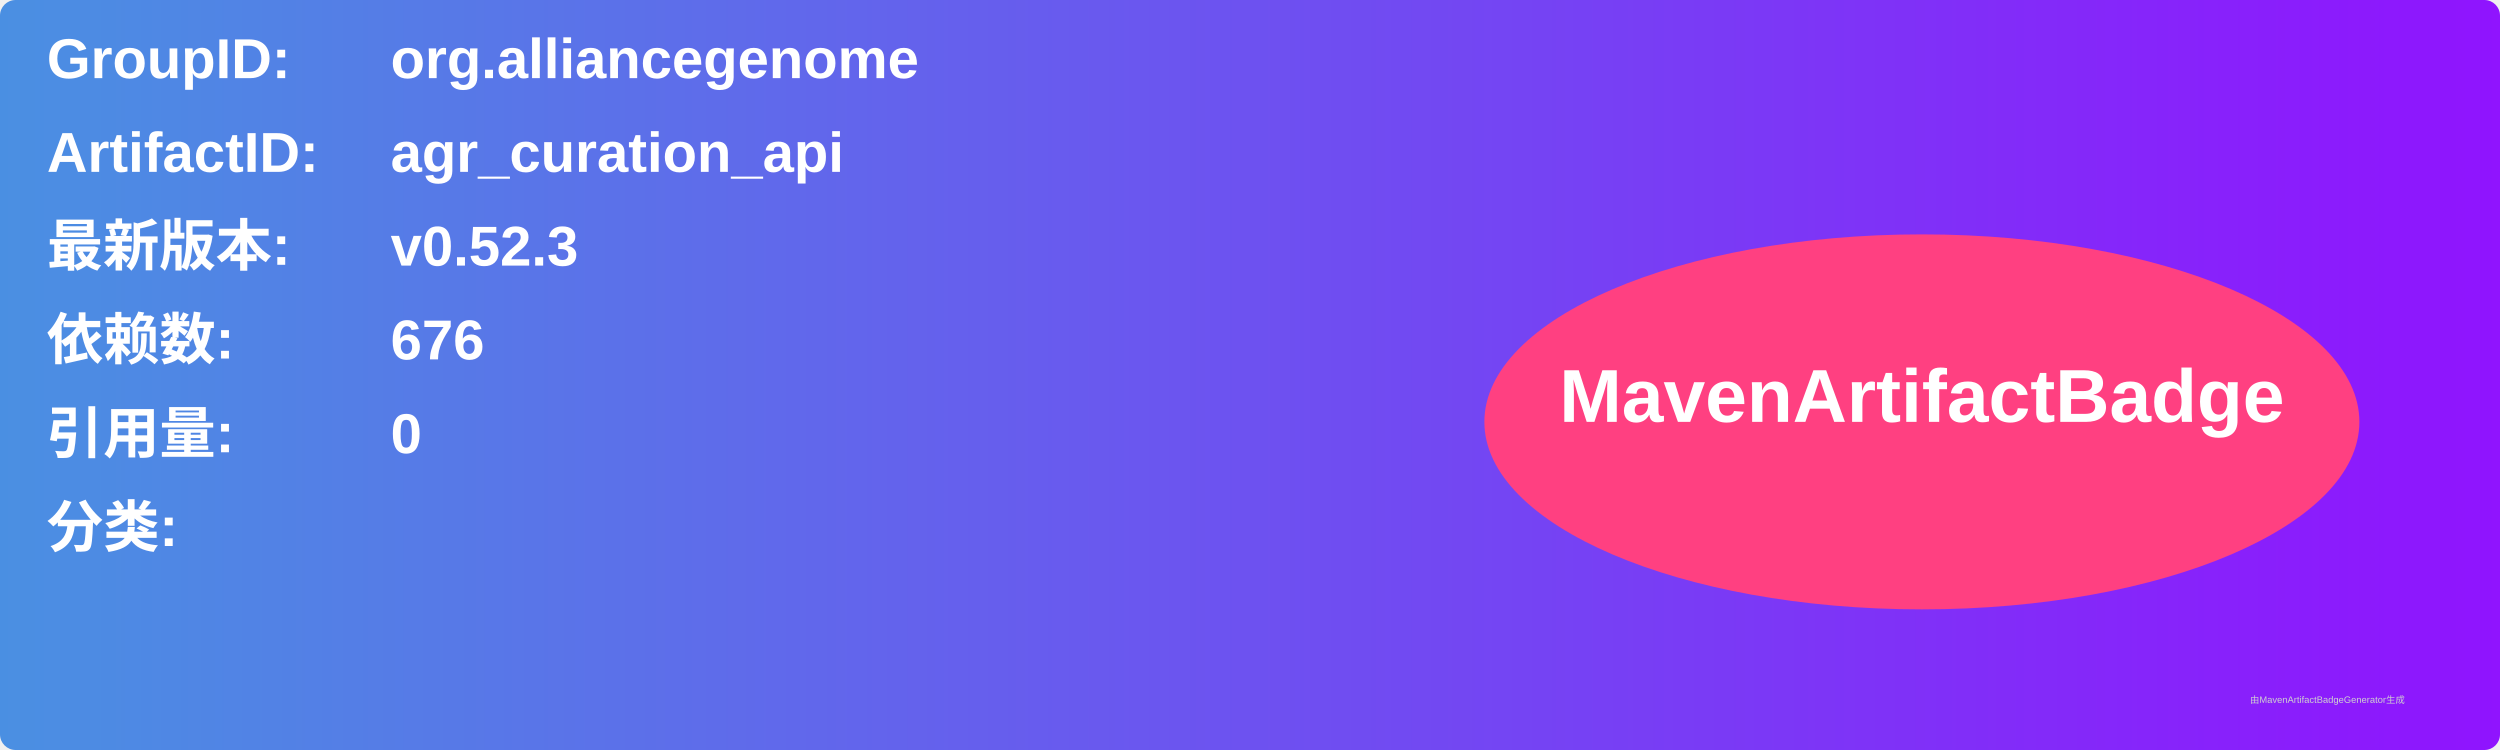
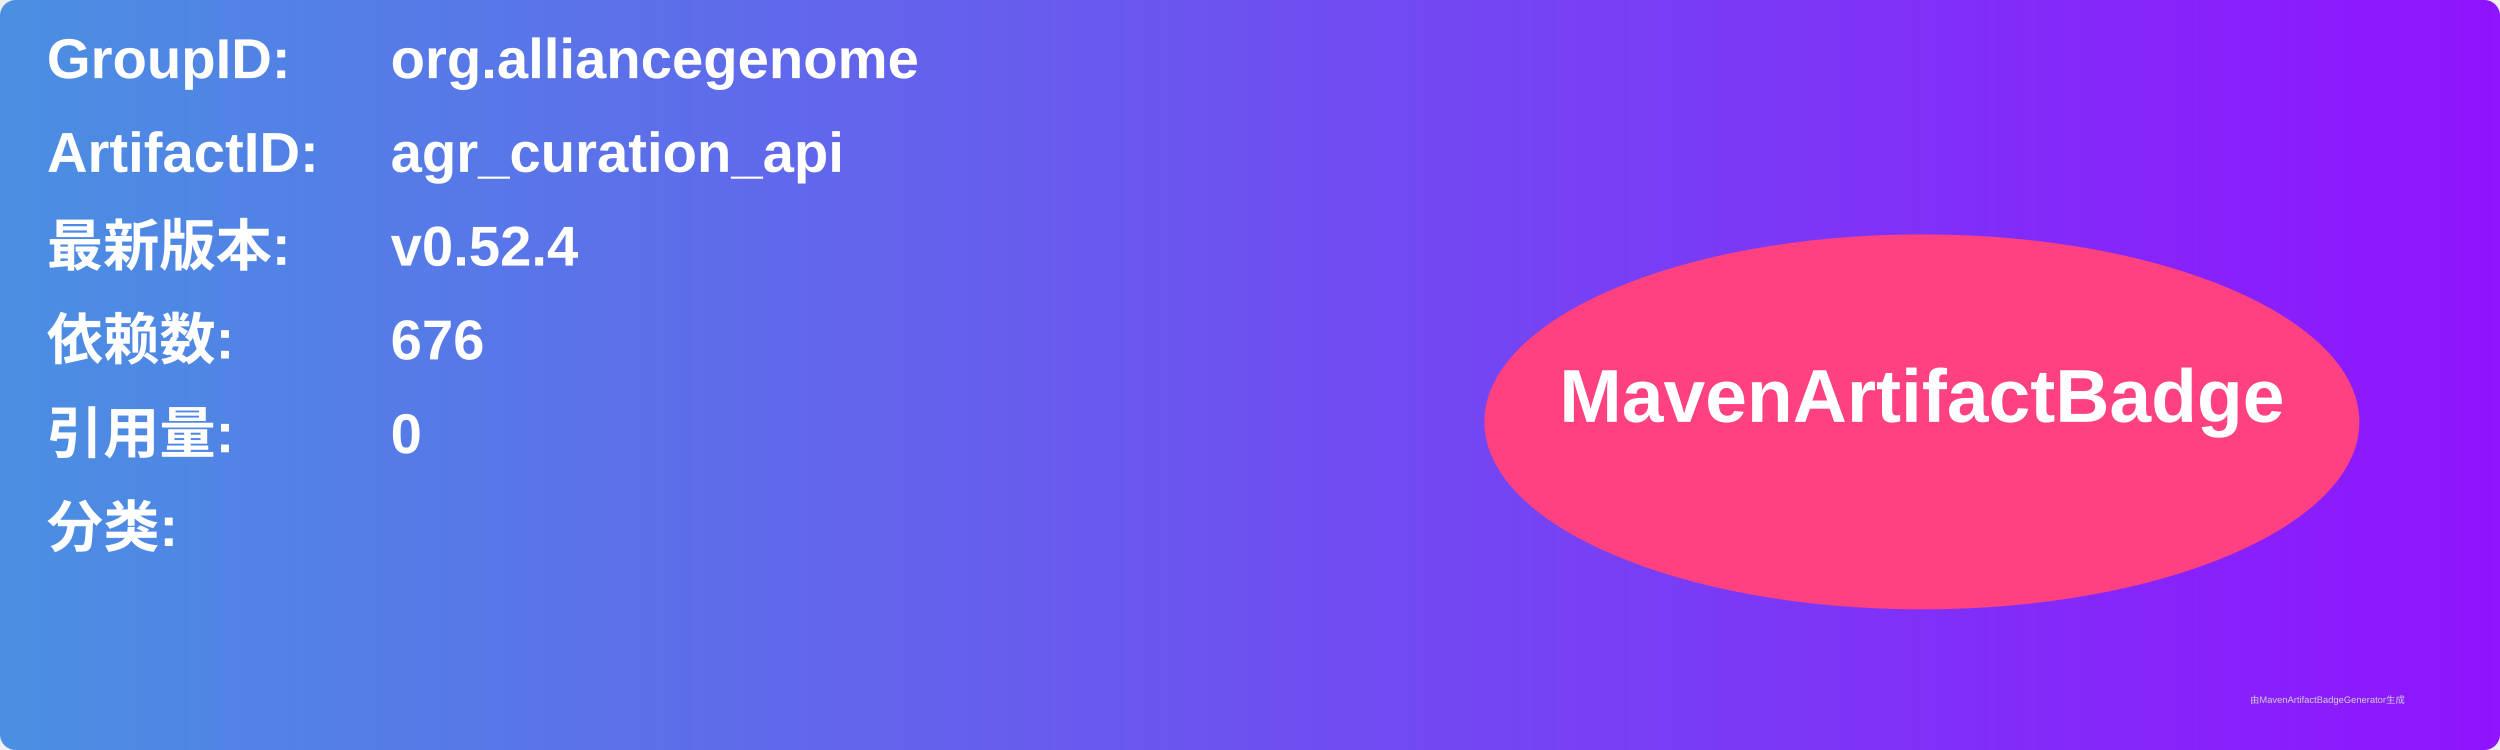
<svg xmlns="http://www.w3.org/2000/svg" width="800" height="240" viewBox="0 0 800 240">
  <linearGradient id="grad" x1="0%" y1="0%" x2="100%" y2="0%">
    <stop offset="0%" stop-color="#4a90e2" />
    <stop offset="100%" stop-color="#9013fe" />
  </linearGradient>
  <rect width="100%" height="100%" rx="5" ry="5" fill="url(#grad)" />
  <g transform="translate(15, 15)">
    <text x="0" y="10" font-family="Arial" font-size="18" fill="white" font-weight="bold" width="260">GroupID:</text>
    <text x="110" y="10" font-family="Arial" font-size="18" fill="white" font-weight="bold" width="460">org.alliancegenome</text>
    <text x="0" y="40" font-family="Arial" font-size="18" fill="white" font-weight="bold" width="260">ArtifactID:</text>
    <text x="110" y="40" font-family="Arial" font-size="18" fill="white" font-weight="bold" width="460">agr_curation_api</text>
    <text x="0" y="70" font-family="Arial" font-size="18" fill="white" font-weight="bold">最新版本:</text>
    <text x="110" y="70" font-family="Arial" font-size="18" fill="white" font-weight="bold">
-       <tspan font-weight="bold">v0.52.3</tspan>
+       <tspan font-weight="bold">v0.52.4</tspan>
    </text>
    <text x="0" y="100" font-family="Arial" font-size="18" fill="white" font-weight="bold">依赖数: </text>
    <text x="110" y="100" font-family="Arial" font-size="18" fill="white">
      <tspan font-weight="bold">676</tspan>
    </text>
    <text x="0" y="130" font-family="Arial" font-size="18" fill="white" font-weight="bold">引用量: </text>
    <text x="110" y="130" font-family="Arial" font-size="18" fill="white">
      <tspan font-weight="bold">0</tspan>
    </text>
    <text x="0" y="160" font-family="Arial" font-size="18" fill="white" font-weight="bold">分类:</text>
    <text x="10" y="190" font-family="Arial" font-size="10" fill="white">
      <tspan font-weight="bold" />
    </text>
    <ellipse cx="600" cy="120" rx="140" ry="60" fill="#ff4081" />
    <text x="600" y="120" text-anchor="middle" font-family="Arial" font-size="24" fill="white" font-weight="bold">MavenArtifactBadge</text>
  </g>
  <text x="720" y="225" font-family="Arial" font-size="3" fill="#d0d0d0">由MavenArtifactBadgeGenerator生成</text>
</svg>
